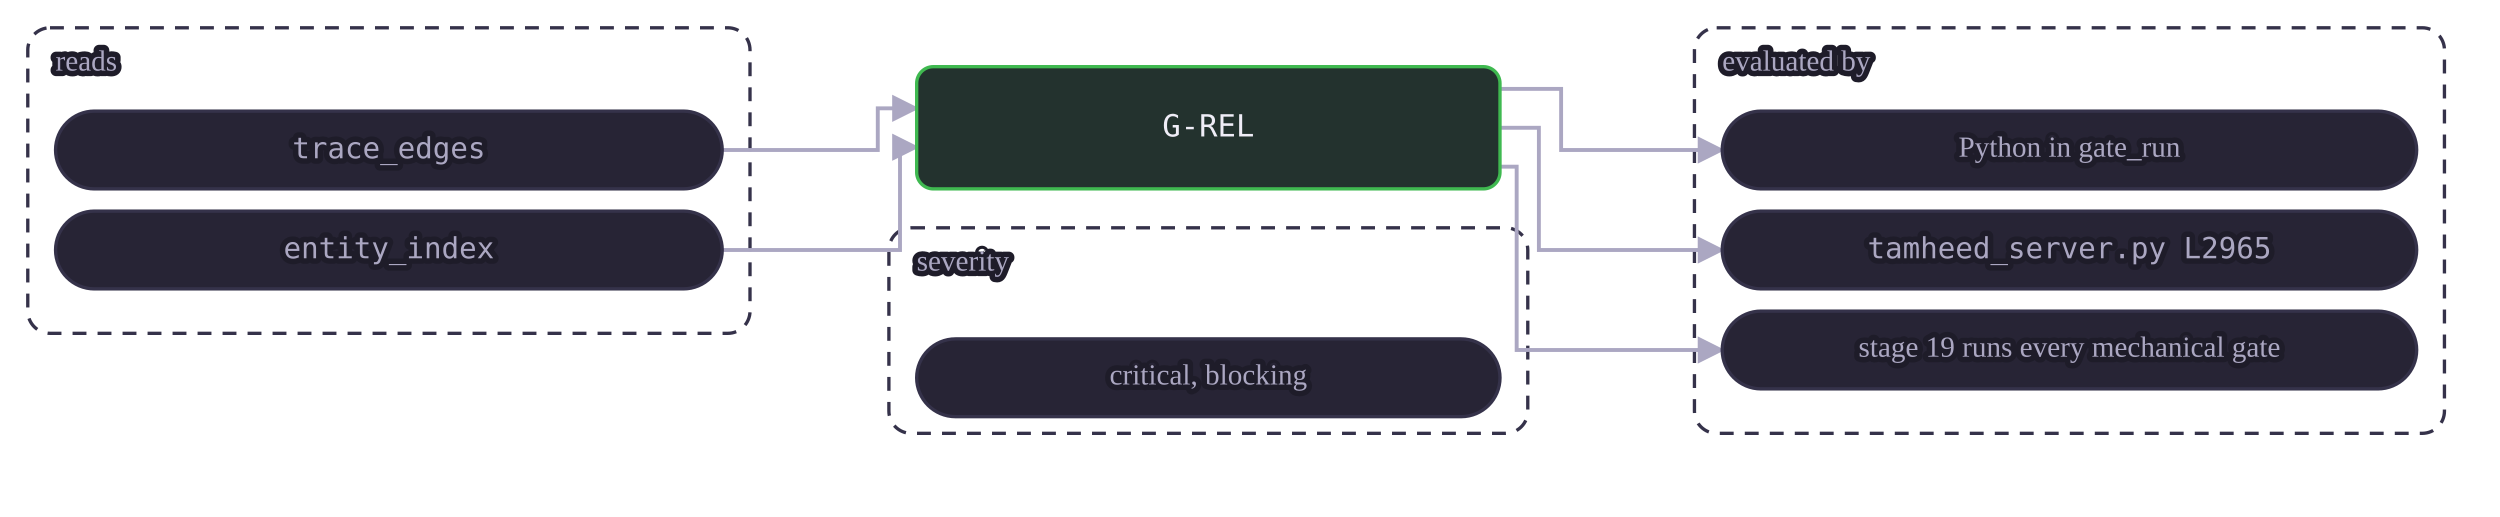
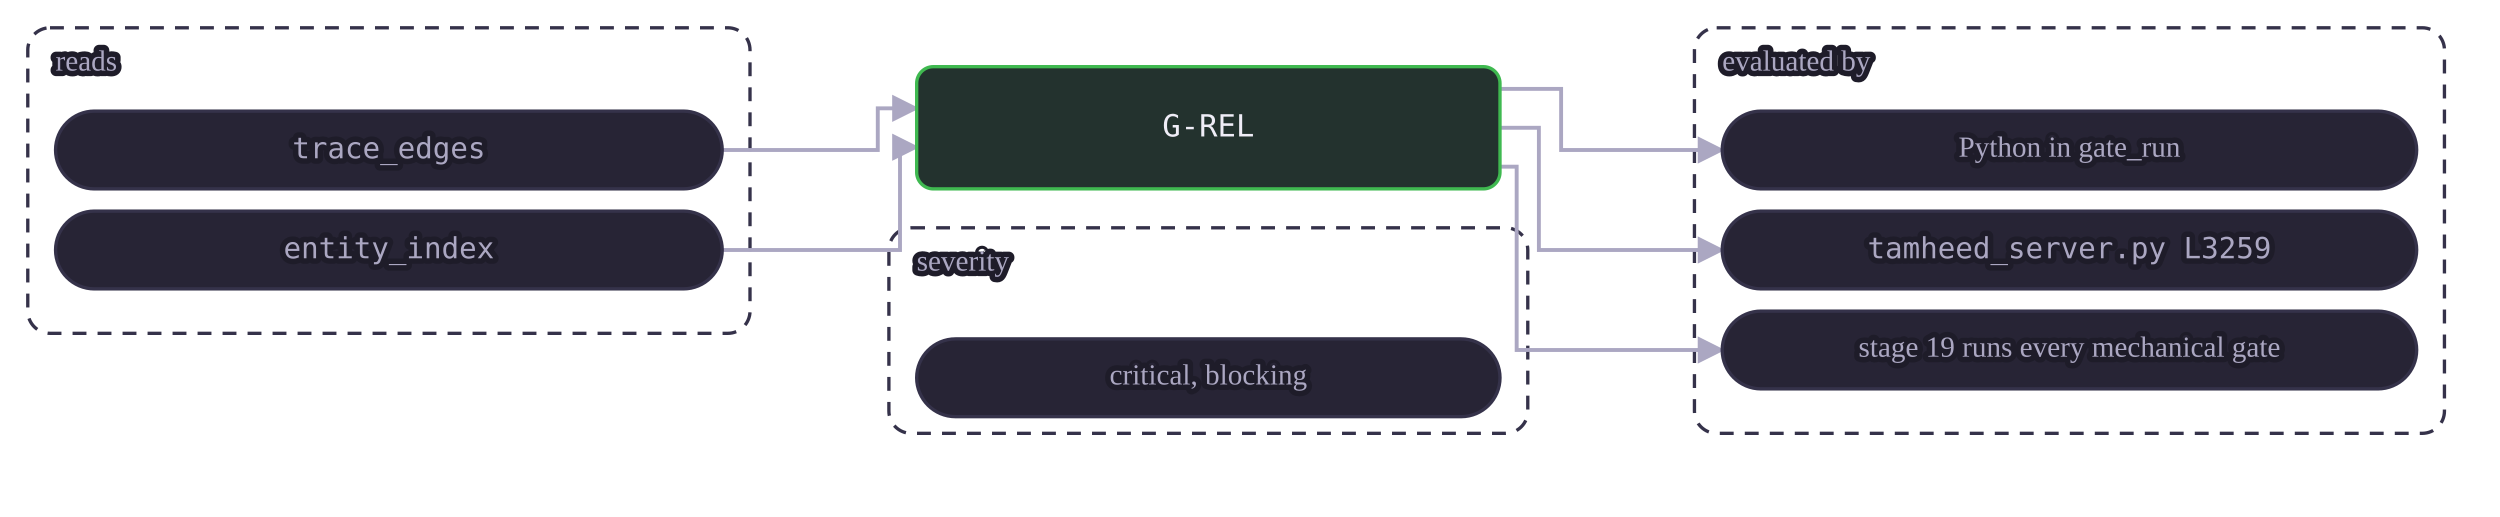
<svg xmlns="http://www.w3.org/2000/svg" class="dia" lang="en" viewBox="0 0 900 186" width="900" height="186" role="img" aria-label="A mechanical gate reads its tables and is evaluated by a view or by Python in gate_run. A judgment or warn gate is the agent's judgment at the stages whose Check names it, recorded in the journal.">
  <style>svg{font-family:Georgia, "Times New Roman", serif;color:#efedf7;direction:ltr}text{fill:currentColor}.box{fill:#272435;stroke:#35324a;stroke-width:1.2}.box.acc{fill:#2a2545;stroke:#a78bfa}.box.good{fill:#23322e;stroke:#3fb950}.box.bad{fill:#38222d;stroke:#f85149}.box.warn{fill:#3a312c;stroke:#e3b341}.box.frame{fill:none;stroke:#35324a;stroke-dasharray:5 4}.frame .lbl{fill:#aba7c2}.edge{fill:none;stroke:#aba7c2;stroke-width:1.4}.edge.acc{stroke:#a78bfa;stroke-width:1.8}.edge.loop{stroke-dasharray:4 3}.lbl{font-size:12px}.lbl.small{font-size:10.5px;fill:#aba7c2;paint-order:stroke fill;stroke:#1e1c29;stroke-width:4px;stroke-linejoin:round}.lbl.strong{font-weight:600;font-size:13px}.num{font-family:Consolas, Menlo, monospace;font-size:11px;direction:ltr;unicode-bidi:isolate}.arrow{fill:#aba7c2}.arrow.acc{fill:#a78bfa}</style>
  <defs>
    <marker id="ar-gate-G-REL-en" viewBox="0 0 10 10" refX="9" refY="5" markerWidth="7" markerHeight="7" orient="auto-start-reverse">
      <path d="M0 0L10 5L0 10z" class="arrow" />
    </marker>
    <marker id="ara-gate-G-REL-en" viewBox="0 0 10 10" refX="9" refY="5" markerWidth="7" markerHeight="7" orient="auto-start-reverse">
      <path d="M0 0L10 5L0 10z" class="arrow acc" />
    </marker>
  </defs>
  <g class="frame">
    <rect class="box frame" x="10.0" y="10" width="260" height="110" rx="8" />
    <text class="lbl small" x="20.0" y="23.0" text-anchor="start" dominant-baseline="middle">reads</text>
  </g>
  <g class="frame">
    <rect class="box frame" x="610.0" y="10" width="270" height="146" rx="8" />
    <text class="lbl small" x="620.0" y="23.0" text-anchor="start" dominant-baseline="middle">evaluated by</text>
  </g>
  <g class="frame">
    <rect class="box frame" x="320.0" y="82" width="230" height="74" rx="8" />
    <text class="lbl small" x="330.0" y="95.0" text-anchor="start" dominant-baseline="middle">severity</text>
  </g>
  <path class="edge  draw" marker-end="url(#ar-gate-G-REL-en)" d="M260.0 54.0 L316.0 54.0 L316.0 39.0 L330.0 39.0" />
  <path class="edge  draw" marker-end="url(#ar-gate-G-REL-en)" d="M260.0 90.0 L324.0 90.0 L324.0 53.0 L330.0 53.0" />
  <path class="edge  draw" marker-end="url(#ar-gate-G-REL-en)" d="M540.0 32.0 L562.0 32.0 L562.0 54.0 L620.0 54.0" />
  <path class="edge  draw" marker-end="url(#ar-gate-G-REL-en)" d="M540.0 46.0 L554.0 46.0 L554.0 90.0 L620.0 90.0" />
  <path class="edge  draw" marker-end="url(#ar-gate-G-REL-en)" d="M540.0 60.0 L546.0 60.0 L546.0 126.0 L620.0 126.0" />
  <g data-key="l0">
    <rect class="box pill" x="20.0" y="40" width="240" height="28" rx="14.0" />
    <text class="lbl num small" x="140.0" y="54.0" text-anchor="middle" dominant-baseline="middle" style="direction:ltr;unicode-bidi:isolate">trace_edges</text>
  </g>
  <g data-key="l1">
    <rect class="box pill" x="20.0" y="76" width="240" height="28" rx="14.0" />
    <text class="lbl num small" x="140.0" y="90.0" text-anchor="middle" dominant-baseline="middle" style="direction:ltr;unicode-bidi:isolate">entity_index</text>
  </g>
  <g data-key="r0">
    <rect class="box pill" x="620.0" y="40" width="250" height="28" rx="14.0" />
    <text class="lbl small" x="745.0" y="54.0" text-anchor="middle" dominant-baseline="middle">Python in gate_run</text>
  </g>
  <g data-key="r1">
    <rect class="box pill" x="620.0" y="76" width="250" height="28" rx="14.0" />
-     <text class="lbl num small" x="745.0" y="90.0" text-anchor="middle" dominant-baseline="middle" style="direction:ltr;unicode-bidi:isolate">tamheed_server.py L2965</text>
+     <text class="lbl num small" x="745.0" y="90.0" text-anchor="middle" dominant-baseline="middle" style="direction:ltr;unicode-bidi:isolate">tamheed_server.py L3259</text>
  </g>
  <g data-key="r2">
    <rect class="box pill" x="620.0" y="112" width="250" height="28" rx="14.0" />
    <text class="lbl small" x="745.0" y="126.0" text-anchor="middle" dominant-baseline="middle">stage 19 runs every mechanical gate</text>
  </g>
  <g data-key="hub">
    <rect class="box good strong" x="330.0" y="24" width="210" height="44" rx="6" />
    <text class="lbl num" x="435.0" y="46.0" text-anchor="middle" dominant-baseline="middle" style="direction:ltr;unicode-bidi:isolate">G-REL</text>
  </g>
  <g data-key="b0">
    <rect class="box pill" x="330.0" y="122" width="210" height="28" rx="14.0" />
    <text class="lbl small" x="435.0" y="136.0" text-anchor="middle" dominant-baseline="middle">critical, blocking</text>
  </g>
</svg>
